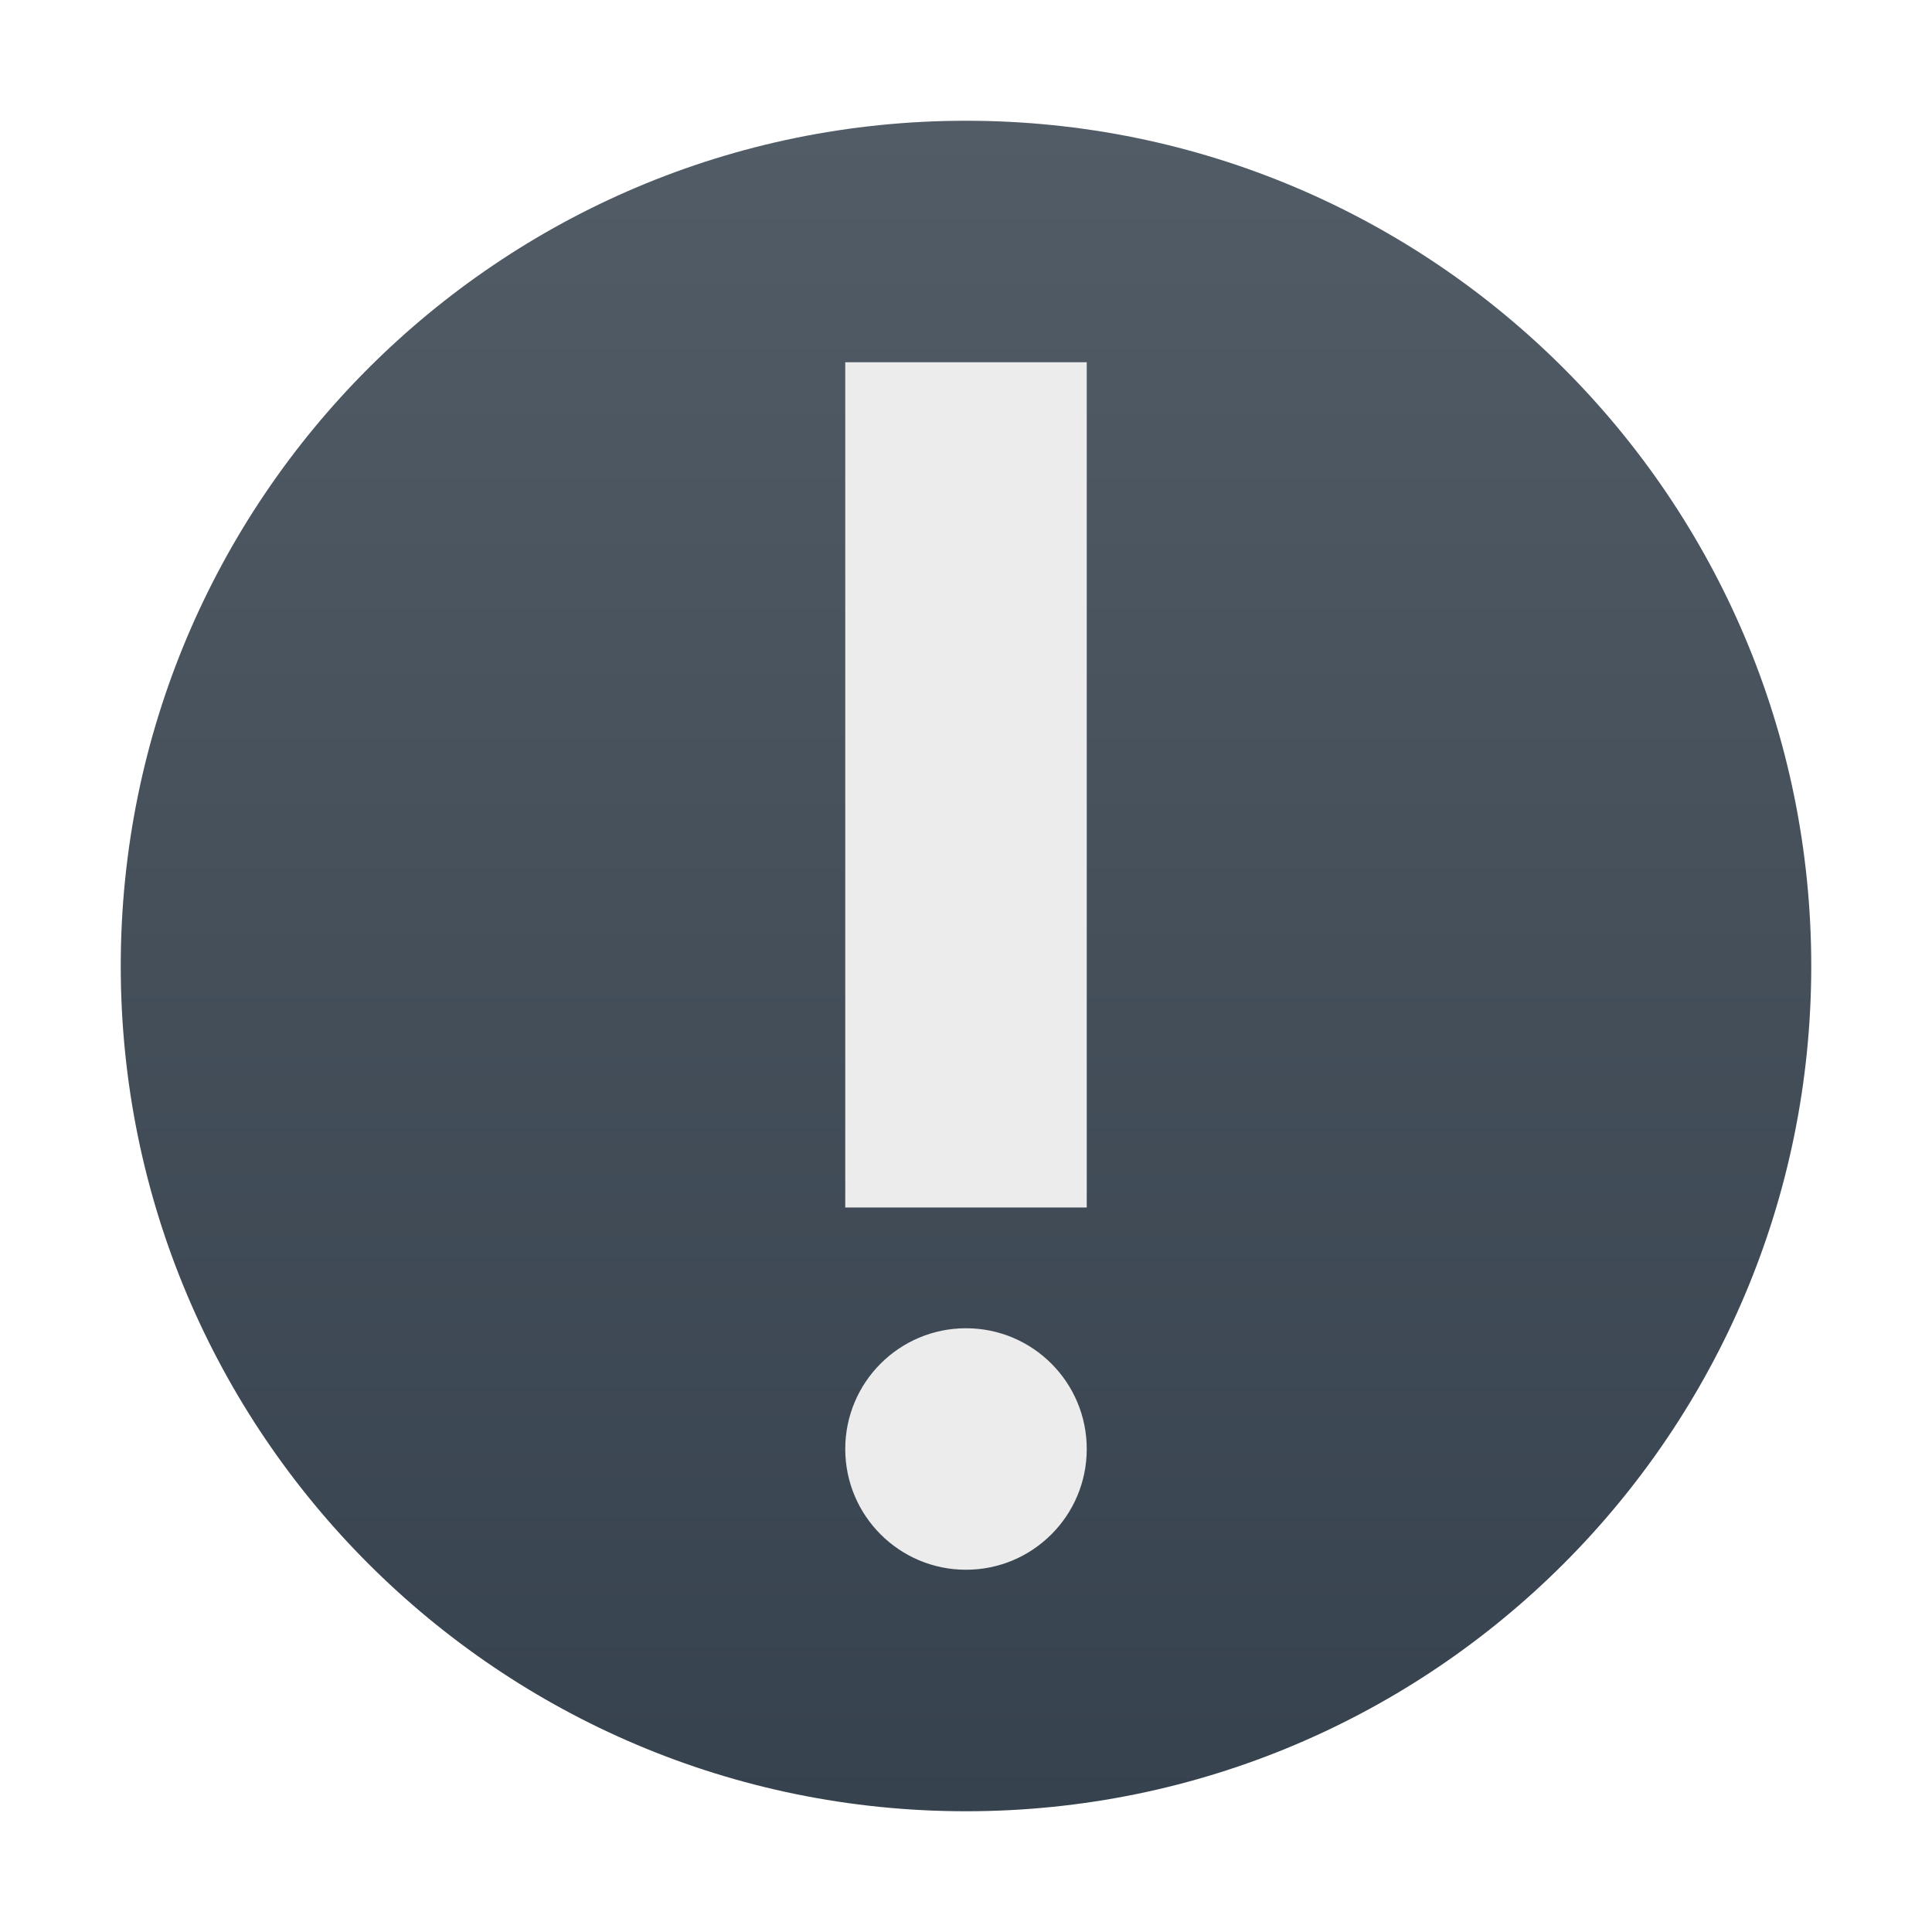
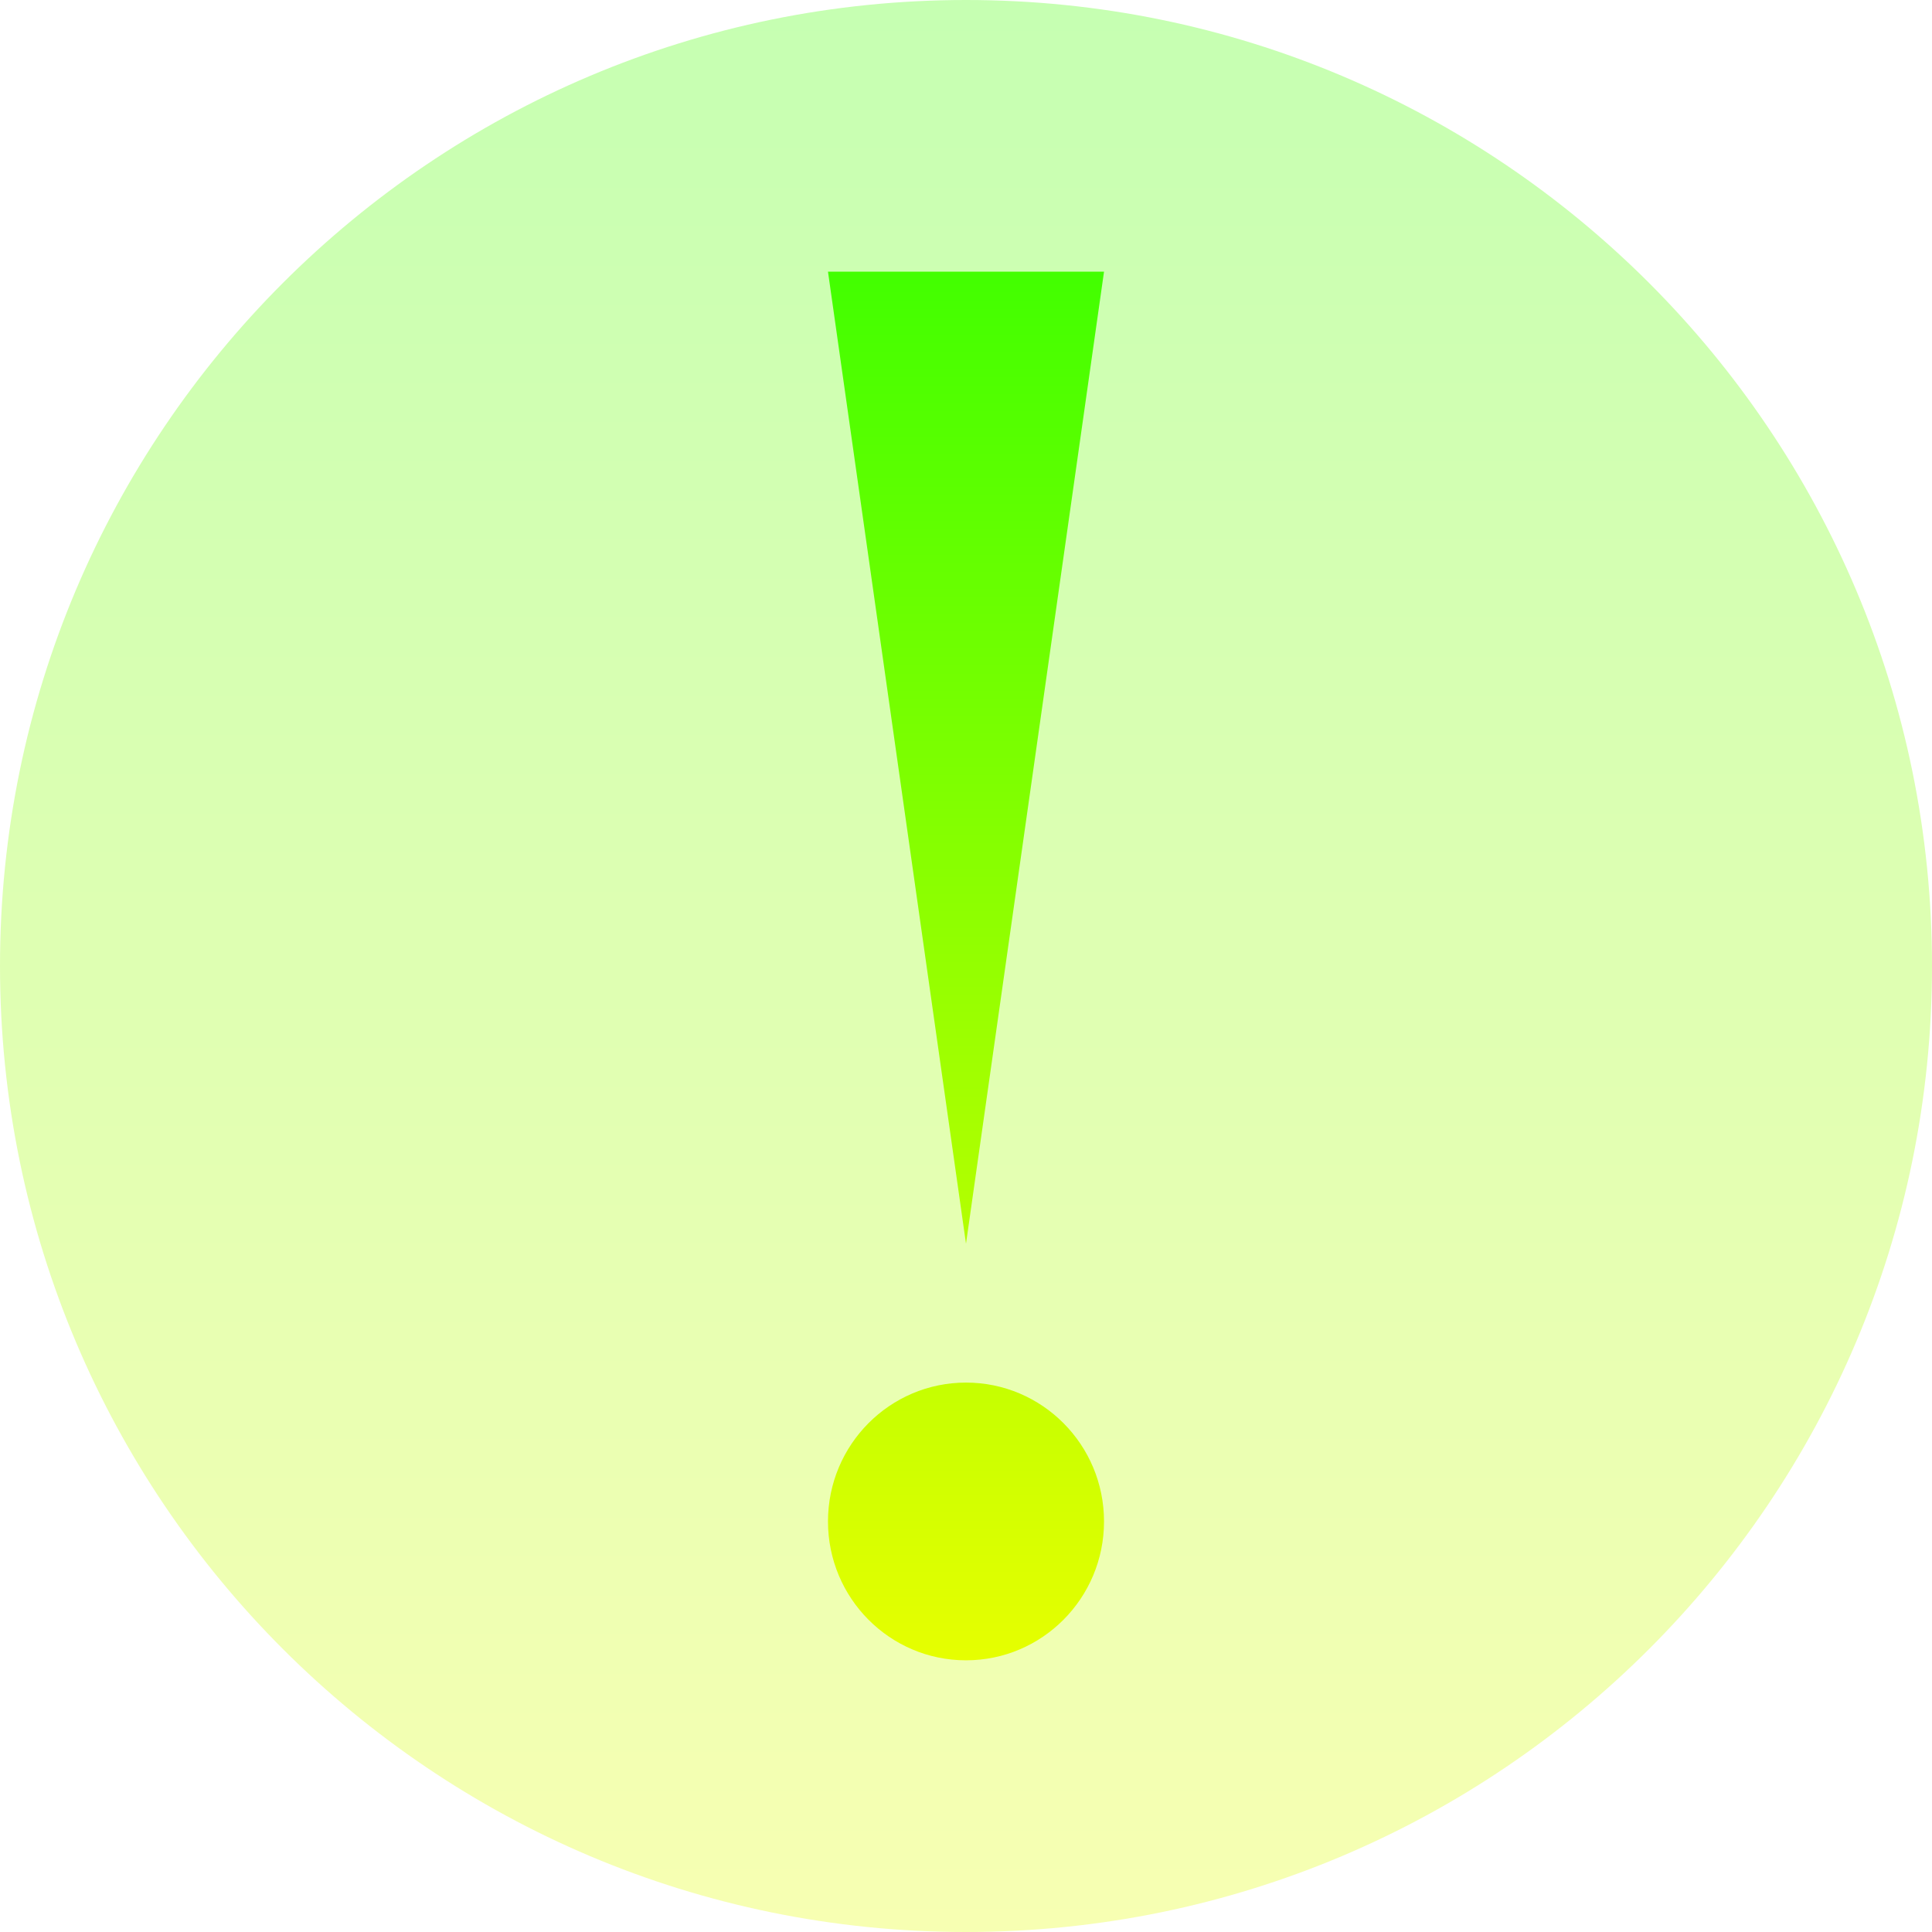
- <svg xmlns="http://www.w3.org/2000/svg" width="16" height="16" version="1.1">
+ <svg xmlns="http://www.w3.org/2000/svg" width="16" height="16" version="1.1" id="svg7">
  <defs>
-     <linearGradient id="carbon" x1="0%" x2="0%" y1="0%" y2="100%">
-       <stop offset="0%" style="stop-color: #525c66; stop-opacity: 1" />
-       <stop offset="100%" style="stop-color: #36424e; stop-opacity: 1" />
+     <style id="current-color-scheme" type="text/css">
+          .ColorScheme-Text { color: #0abdc6; } .ColorScheme-Highlight { color:#5294e2; }
+       </style>
+     <linearGradient id="arrongin" x1="0%" x2="0%" y1="0%" y2="100%">
+       <stop offset="0%" style="stop-color:#dd9b44; stop-opacity:1" />
+       <stop offset="100%" style="stop-color:#ad6c16; stop-opacity:1" />
+     </linearGradient>
+     <linearGradient id="aurora" x1="0%" x2="0%" y1="0%" y2="100%">
+       <stop offset="0%" style="stop-color:#09D4DF; stop-opacity:1" />
+       <stop offset="100%" style="stop-color:#9269F4; stop-opacity:1" />
    </linearGradient>
    <linearGradient id="cyberneon" x1="0%" x2="0%" y1="0%" y2="100%">
-       <stop offset="0" style="stop-color: #0abdc6; stop-opacity: 1" />
-       <stop offset="1" style="stop-color: #ea00d9; stop-opacity: 1" />
+       <stop offset="0" style="stop-color:#0abdc6; stop-opacity:1" />
+       <stop offset="1" style="stop-color:#ea00d9; stop-opacity:1" />
    </linearGradient>
    <linearGradient id="fitdance" x1="0%" x2="0%" y1="0%" y2="100%">
-       <stop offset="0%" style="stop-color: #1ad6ab; stop-opacity: 1" />
-       <stop offset="100%" style="stop-color: #329db6; stop-opacity: 1" />
+       <stop offset="0%" style="stop-color:#1AD6AB; stop-opacity:1" />
+       <stop offset="100%" style="stop-color:#329DB6; stop-opacity:1" />
+     </linearGradient>
+     <linearGradient id="oomox" x1="0%" x2="0%" y1="0%" y2="100%">
+       <stop style="stop-color:#41ff00;stop-opacity:1;" offset="0" id="stop9" />
+       <stop style="stop-color:#e7ff00;stop-opacity:1;" offset="1" id="stop10" />
+     </linearGradient>
+     <linearGradient id="rainblue" x1="0%" x2="0%" y1="0%" y2="100%">
+       <stop offset="0%" style="stop-color:#00F260; stop-opacity:1" />
+       <stop offset="100%" style="stop-color:#0575E6; stop-opacity:1" />
+     </linearGradient>
+     <linearGradient id="sunrise" x1="0%" x2="0%" y1="0%" y2="100%">
+       <stop offset="0%" style="stop-color: #FF8501; stop-opacity:1" />
+       <stop offset="100%" style="stop-color: #FFCB01; stop-opacity:1" />
+     </linearGradient>
+     <linearGradient id="telinkrin" x1="0%" x2="0%" y1="0%" y2="100%">
+       <stop offset="0%" style="stop-color: #b2ced6; stop-opacity:1" />
+       <stop offset="100%" style="stop-color: #6da5b7; stop-opacity:1" />
+     </linearGradient>
+     <linearGradient id="60spsycho" x1="0%" x2="0%" y1="0%" y2="100%">
+       <stop offset="0%" style="stop-color: #df5940; stop-opacity:1" />
+       <stop offset="25%" style="stop-color: #d8d15f; stop-opacity:1" />
+       <stop offset="50%" style="stop-color: #e9882a; stop-opacity:1" />
+       <stop offset="100%" style="stop-color: #279362; stop-opacity:1" />
+     </linearGradient>
+     <linearGradient id="90ssummer" x1="0%" x2="0%" y1="0%" y2="100%">
+       <stop offset="0%" style="stop-color: #f618c7; stop-opacity:1" />
+       <stop offset="20%" style="stop-color: #94ffab; stop-opacity:1" />
+       <stop offset="50%" style="stop-color: #fbfd54; stop-opacity:1" />
+       <stop offset="100%" style="stop-color: #0f83ae; stop-opacity:1" />
    </linearGradient>
  </defs>
-   <circle fill="url(#carbon)" cx="8" cy="8" r="7" />
-   <circle fill="#ececec" cx="8" cy="12" r="1" />
-   <path fill="#ececec" fill-rule="evenodd" d="M 7,10 9,10 9,3 7,3 Z" />
+   <path id="path_disc" class="ColorScheme-Text" style="fill:url(#oomox);stroke-width:1.143;fill-opacity:0.3" d="M 16,8 A 8,8 0 0 1 8,16 8,8 0 0 1 0,8 8,8 0 0 1 8,0 8,8 0 0 1 16,8 Z" />
+   <path id="path_exclamation_mark" style="stroke-width:1.146;fill:url(#oomox)" class="ColorScheme-Text" d="m 8,10.3 v 0 L 9.143,2.25 H 6.857 Z m 1.143,2.3 A 1.143,1.15 0 0 1 8,13.75 1.143,1.15 0 0 1 6.857,12.6 1.143,1.15 0 0 1 8,11.45 1.143,1.15 0 0 1 9.143,12.6 Z" />
</svg>
